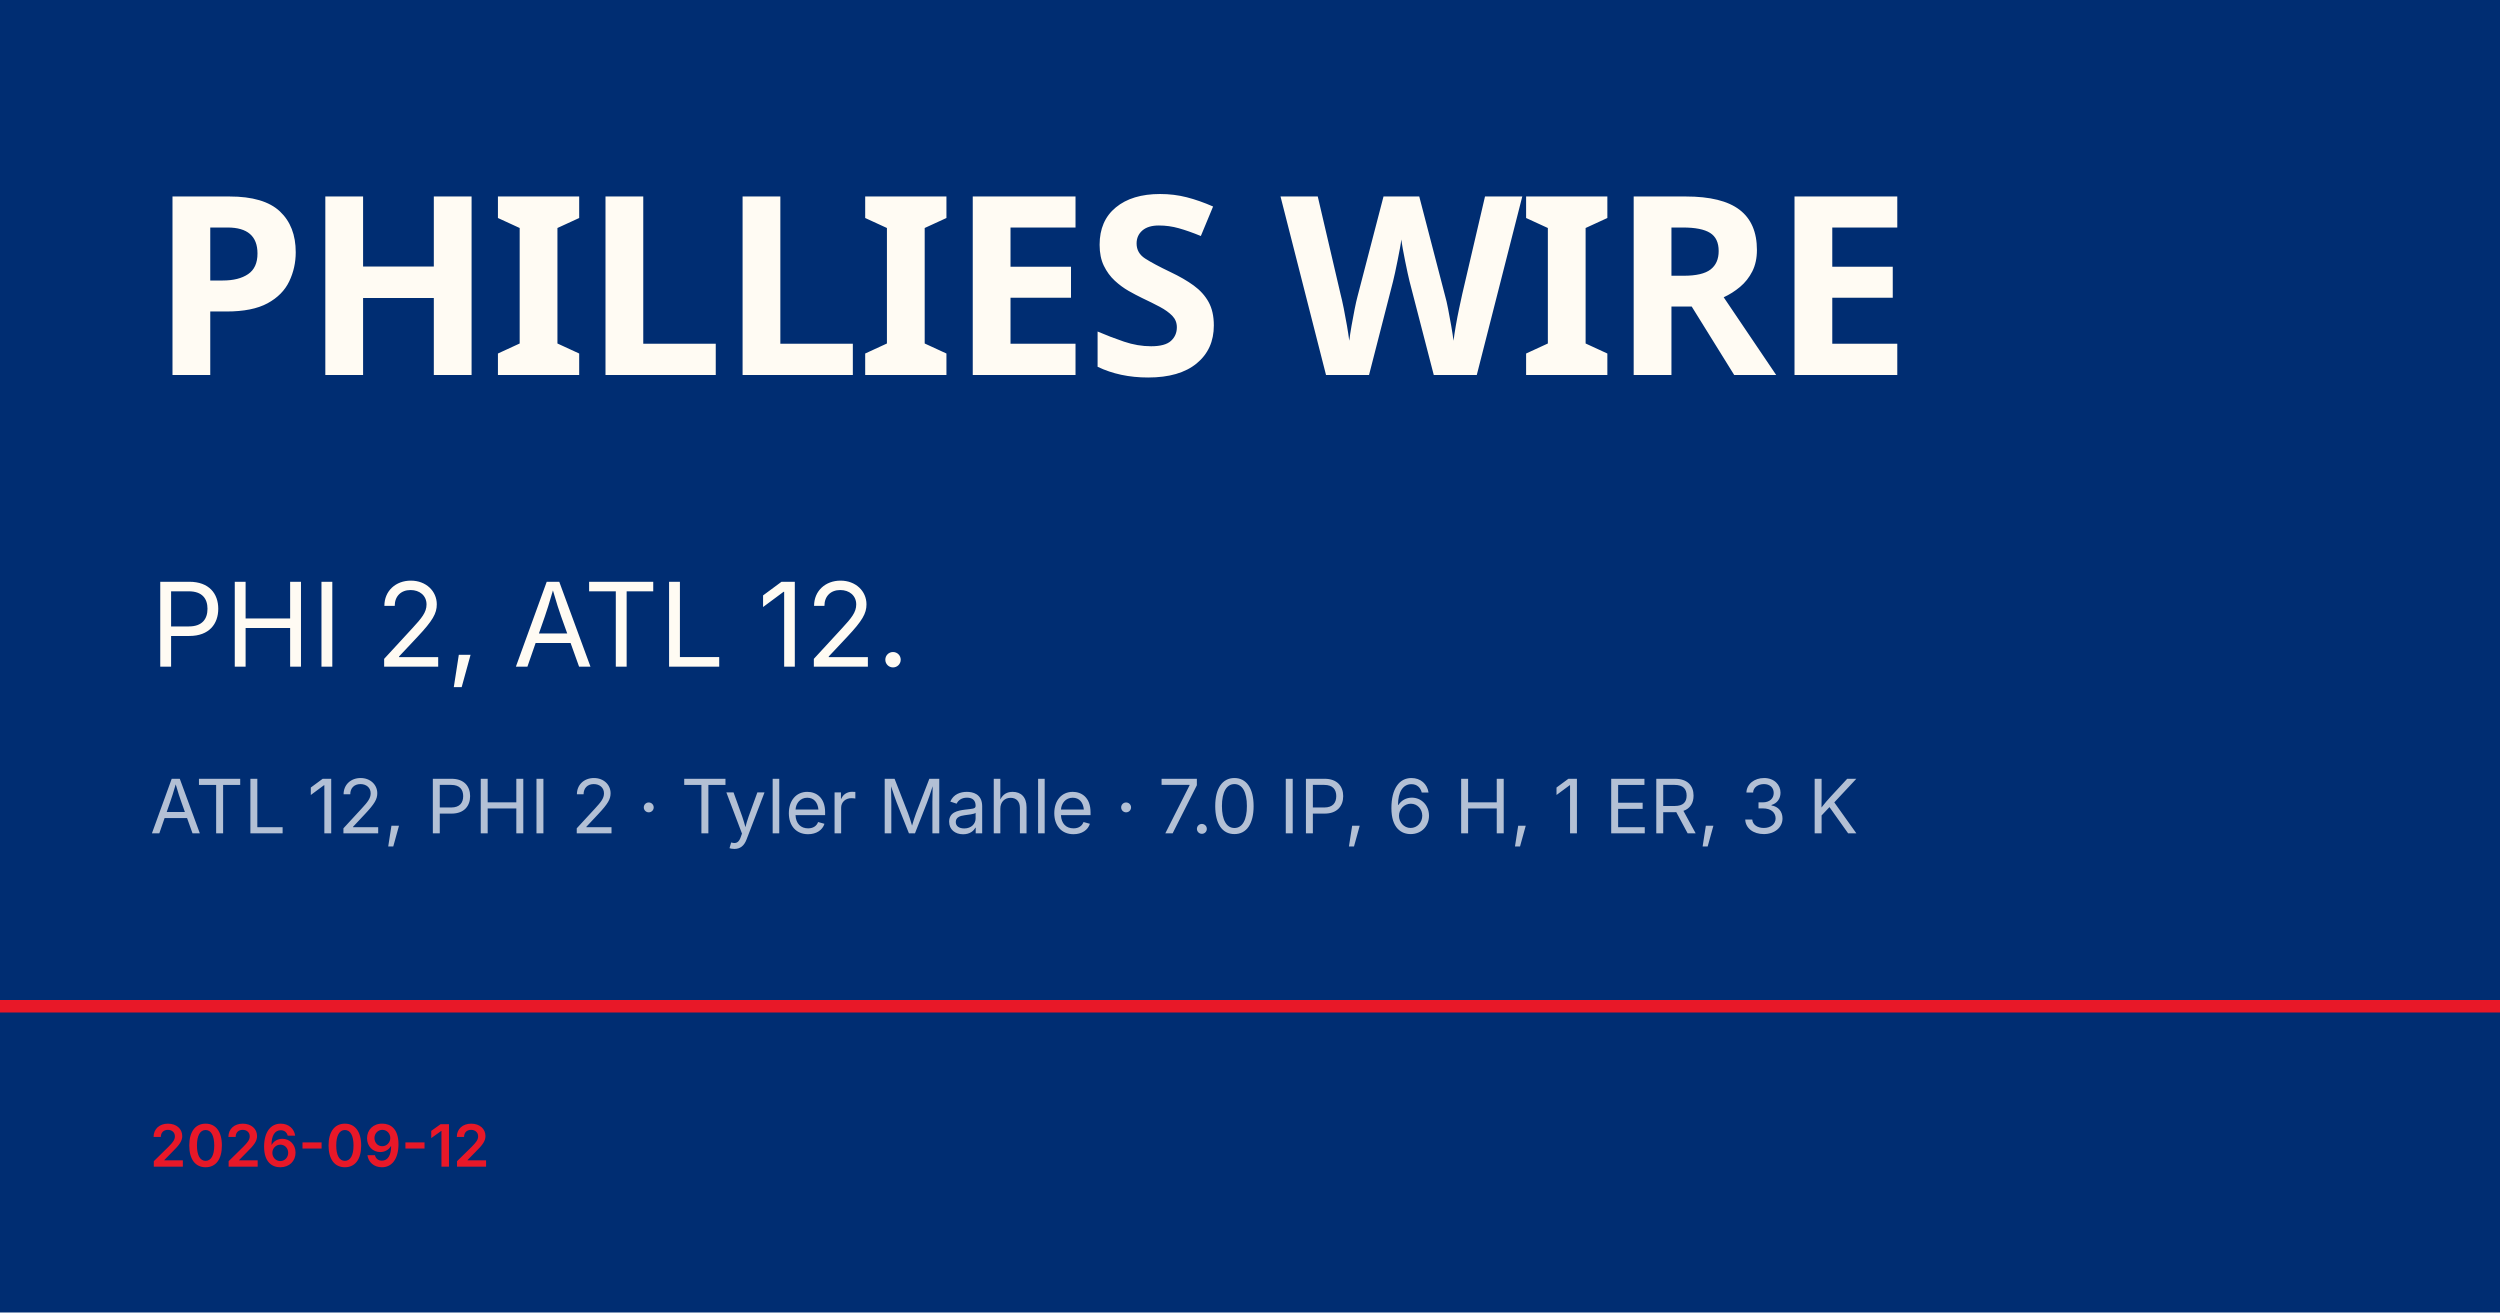
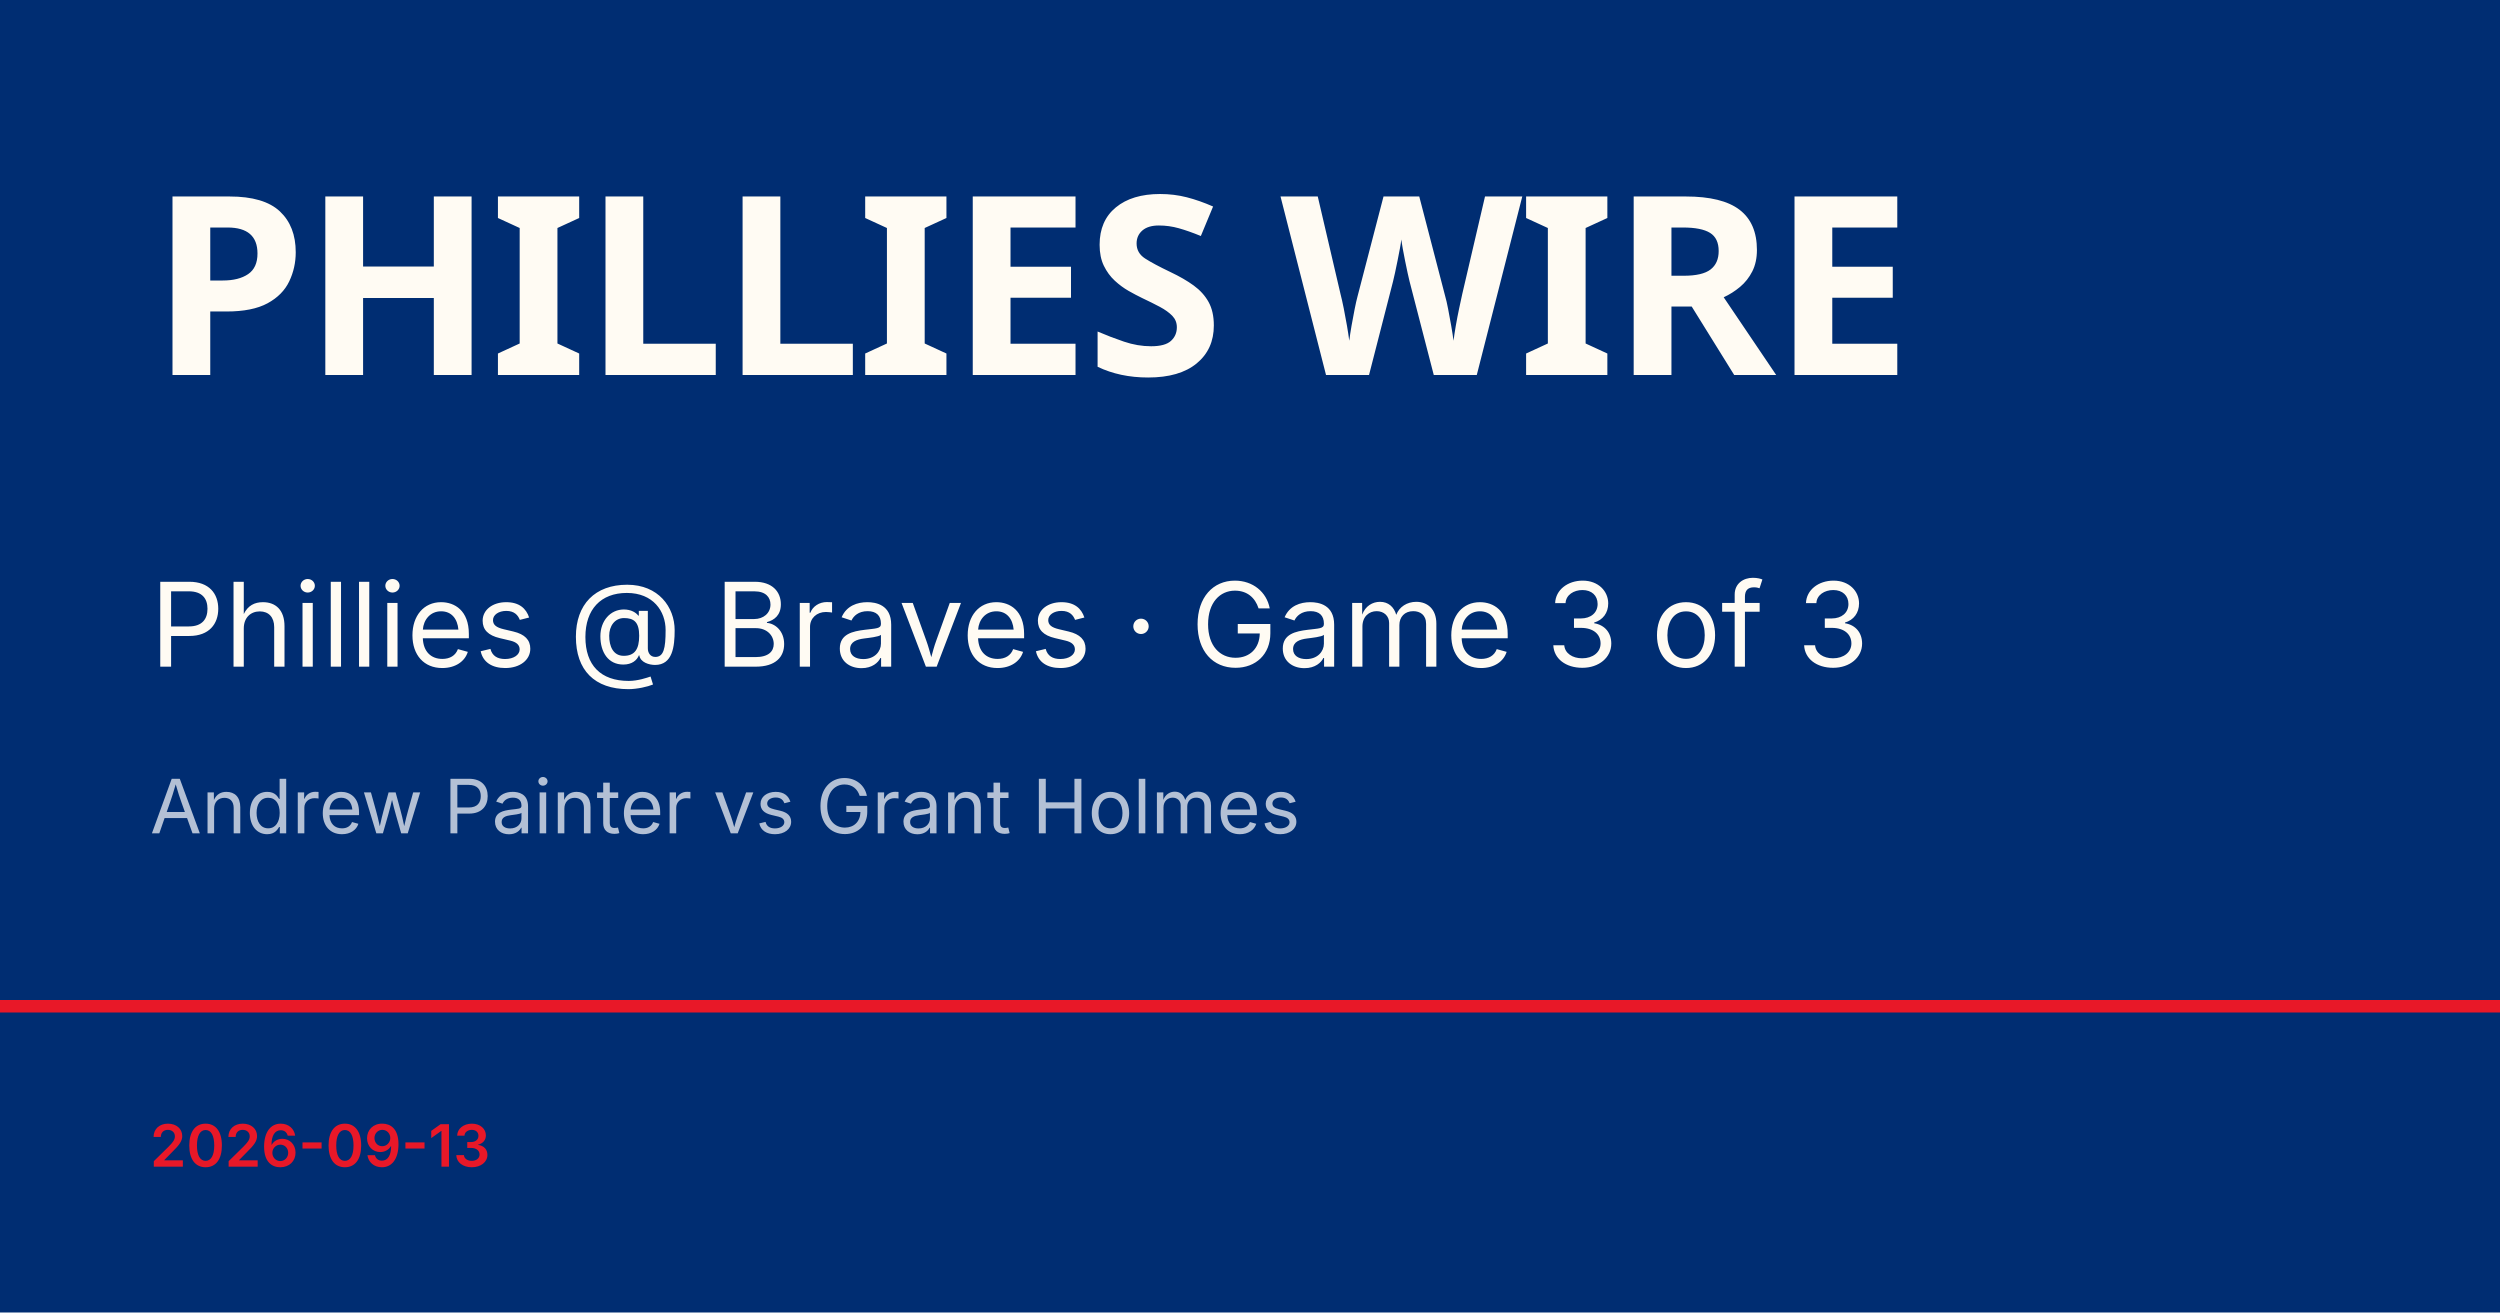
<svg xmlns="http://www.w3.org/2000/svg" viewBox="0 0 1200 630">
  <rect width="1200" height="630" fill="#002d72" />
  <rect y="480" width="1200" height="6" fill="#e81828" />
  <text x="72" y="180" font-family="Barlow Condensed, Impact, sans-serif" font-size="120" font-weight="900" fill="#fffbf3" letter-spacing="-2">PHILLIES WIRE</text>
-   <text x="72" y="320" font-family="Inter, Helvetica, sans-serif" font-size="56" fill="#fffbf3">PHI 2, ATL 12.</text>
-   <text x="72" y="400" font-family="Inter, Helvetica, sans-serif" font-size="36" fill="rgba(255,255,255,0.7)">ATL 12, PHI 2 · Tyler Mahle · 7.0 IP, 6 H, 1 ER, 3 K</text>
-   <text x="72" y="560" font-family="Inter, Helvetica, sans-serif" font-size="28" fill="#e81828" font-weight="600">2026-09-12</text>
+   <text x="72" y="320" font-family="Inter, Helvetica, sans-serif" font-size="56" fill="#fffbf3">Phillies @ Braves · Game 3 of 3</text>
+   <text x="72" y="400" font-family="Inter, Helvetica, sans-serif" font-size="36" fill="rgba(255,255,255,0.7)">Andrew Painter vs Grant Holmes</text>
+   <text x="72" y="560" font-family="Inter, Helvetica, sans-serif" font-size="28" fill="#e81828" font-weight="600">2026-09-13</text>
</svg>
